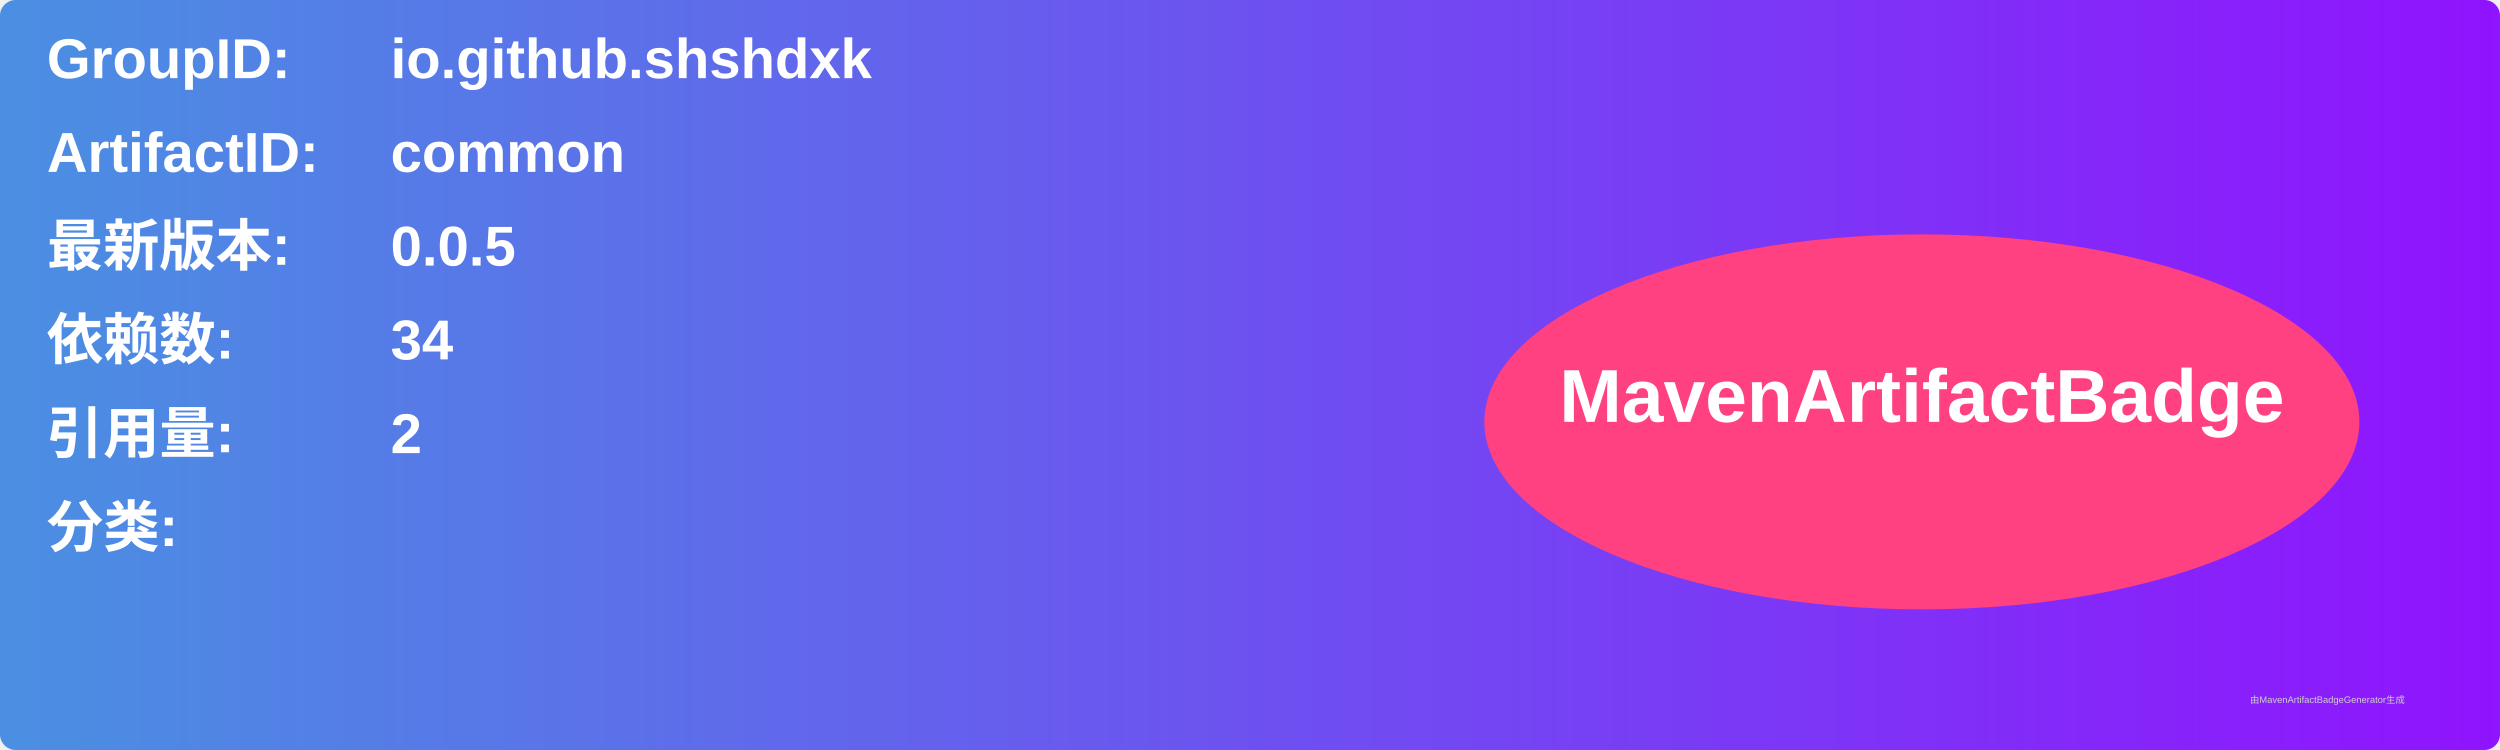
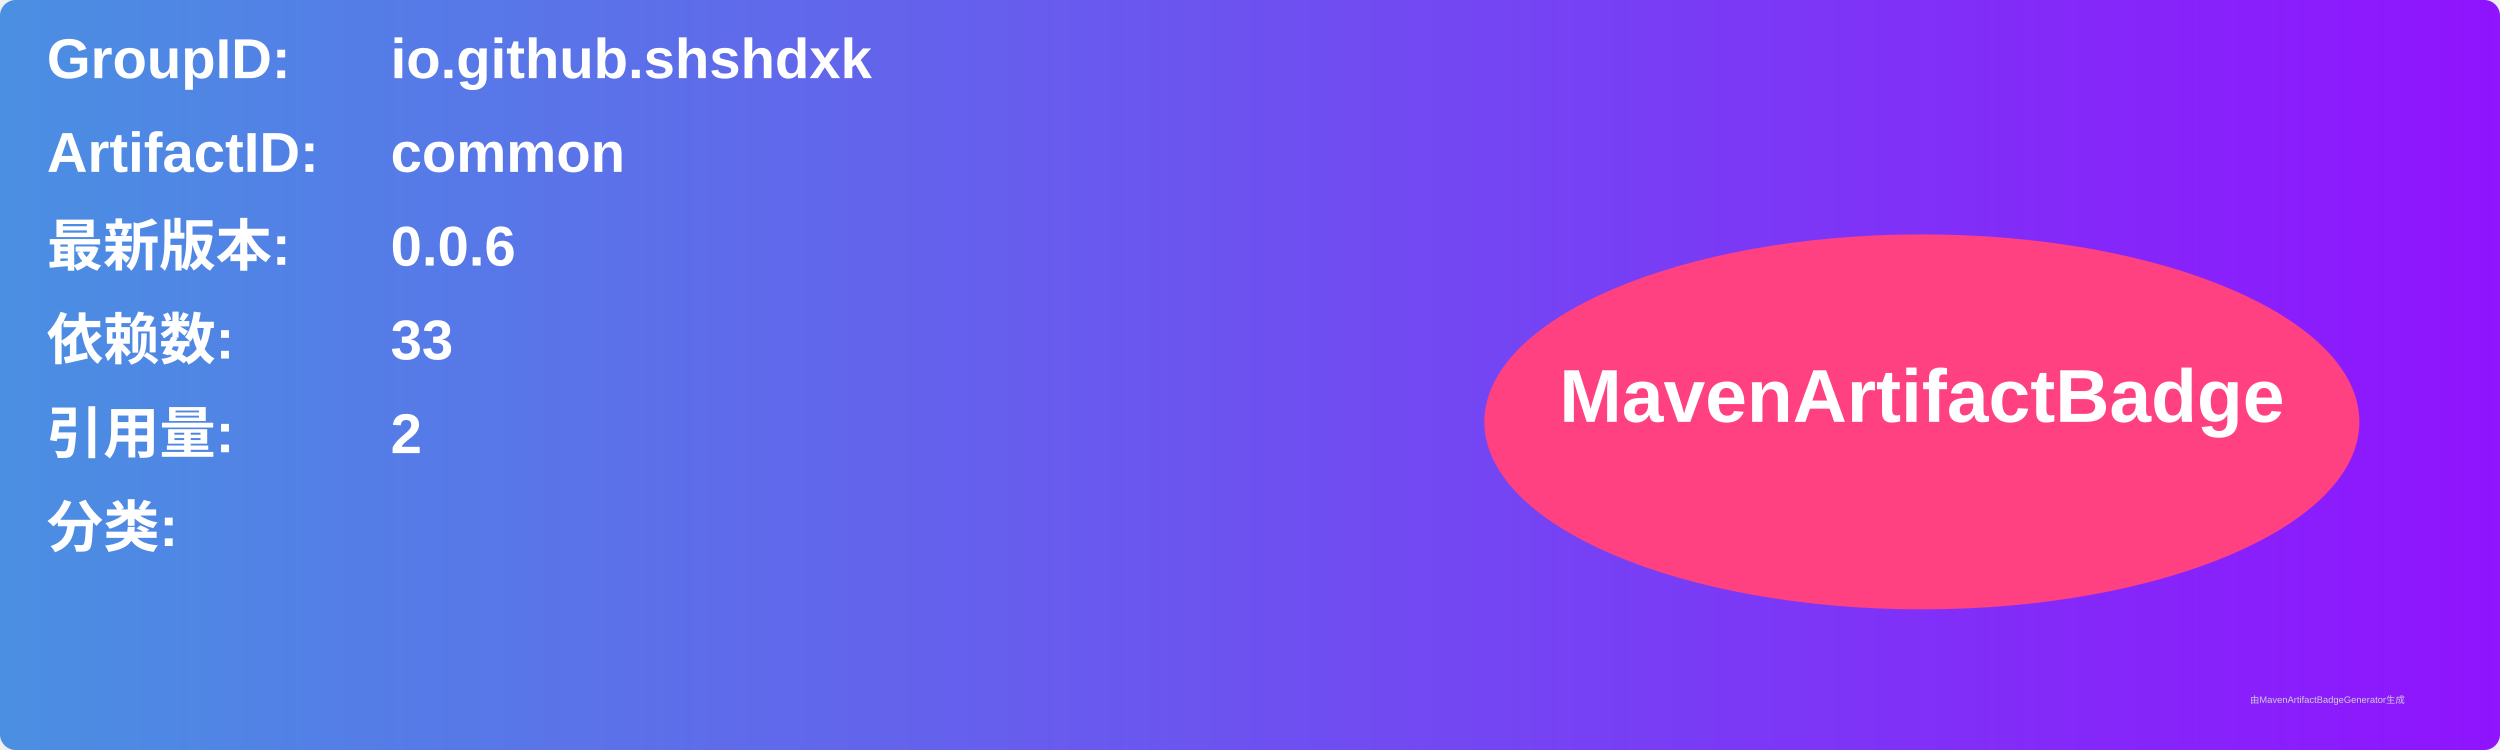
<svg xmlns="http://www.w3.org/2000/svg" width="800" height="240" viewBox="0 0 800 240">
  <linearGradient id="grad" x1="0%" y1="0%" x2="100%" y2="0%">
    <stop offset="0%" stop-color="#4a90e2" />
    <stop offset="100%" stop-color="#9013fe" />
  </linearGradient>
  <rect width="100%" height="100%" rx="5" ry="5" fill="url(#grad)" />
  <g transform="translate(15, 15)">
    <text x="0" y="10" font-family="Arial" font-size="18" fill="white" font-weight="bold" width="260">GroupID:</text>
    <text x="110" y="10" font-family="Arial" font-size="18" fill="white" font-weight="bold" width="460">io.github.shshdxk</text>
    <text x="0" y="40" font-family="Arial" font-size="18" fill="white" font-weight="bold" width="260">ArtifactID:</text>
    <text x="110" y="40" font-family="Arial" font-size="18" fill="white" font-weight="bold" width="460">common</text>
    <text x="0" y="70" font-family="Arial" font-size="18" fill="white" font-weight="bold">最新版本:</text>
    <text x="110" y="70" font-family="Arial" font-size="18" fill="white" font-weight="bold">
-       <tspan font-weight="bold">0.0.5</tspan>
+       <tspan font-weight="bold">0.0.6</tspan>
    </text>
    <text x="0" y="100" font-family="Arial" font-size="18" fill="white" font-weight="bold">依赖数: </text>
    <text x="110" y="100" font-family="Arial" font-size="18" fill="white">
-       <tspan font-weight="bold">34</tspan>
+       <tspan font-weight="bold">33</tspan>
    </text>
    <text x="0" y="130" font-family="Arial" font-size="18" fill="white" font-weight="bold">引用量: </text>
    <text x="110" y="130" font-family="Arial" font-size="18" fill="white">
      <tspan font-weight="bold">2</tspan>
    </text>
    <text x="0" y="160" font-family="Arial" font-size="18" fill="white" font-weight="bold">分类:</text>
    <text x="10" y="190" font-family="Arial" font-size="10" fill="white">
      <tspan font-weight="bold" />
    </text>
    <ellipse cx="600" cy="120" rx="140" ry="60" fill="#ff4081" />
    <text x="600" y="120" text-anchor="middle" font-family="Arial" font-size="24" fill="white" font-weight="bold">MavenArtifactBadge</text>
  </g>
  <text x="720" y="225" font-family="Arial" font-size="3" fill="#d0d0d0">由MavenArtifactBadgeGenerator生成</text>
</svg>
